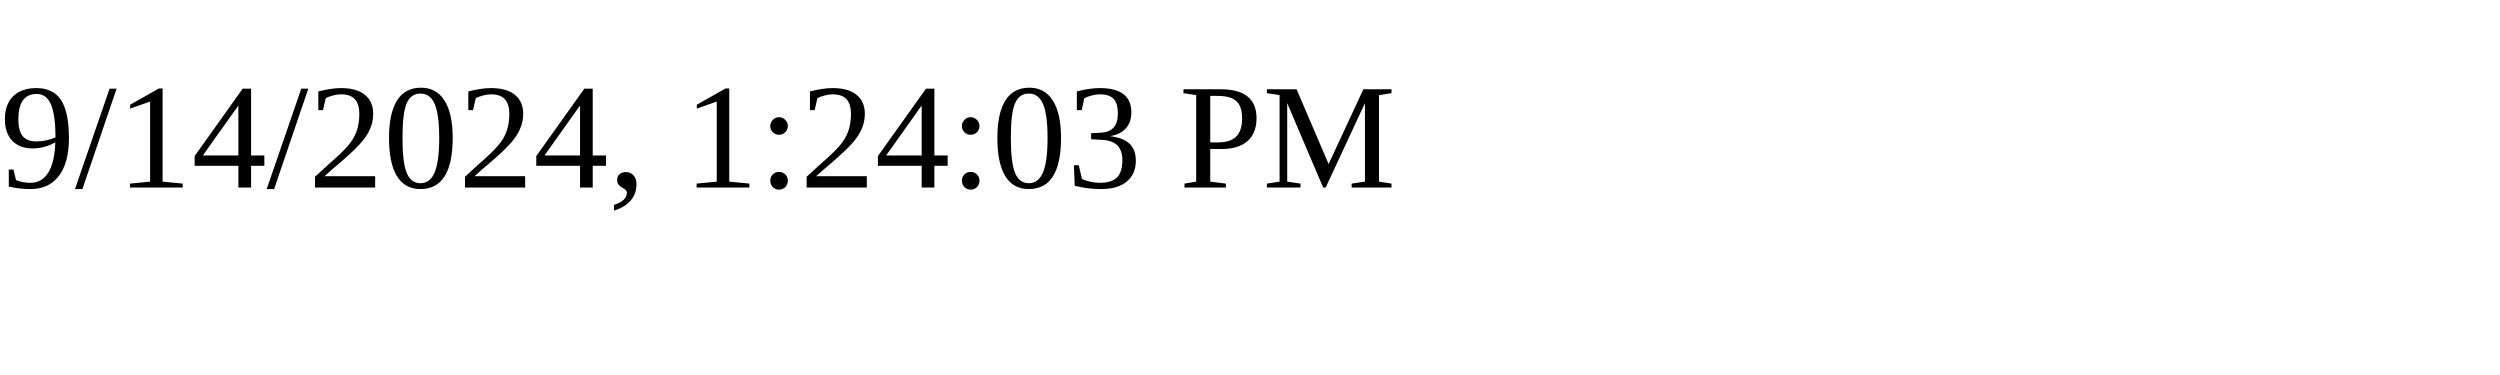
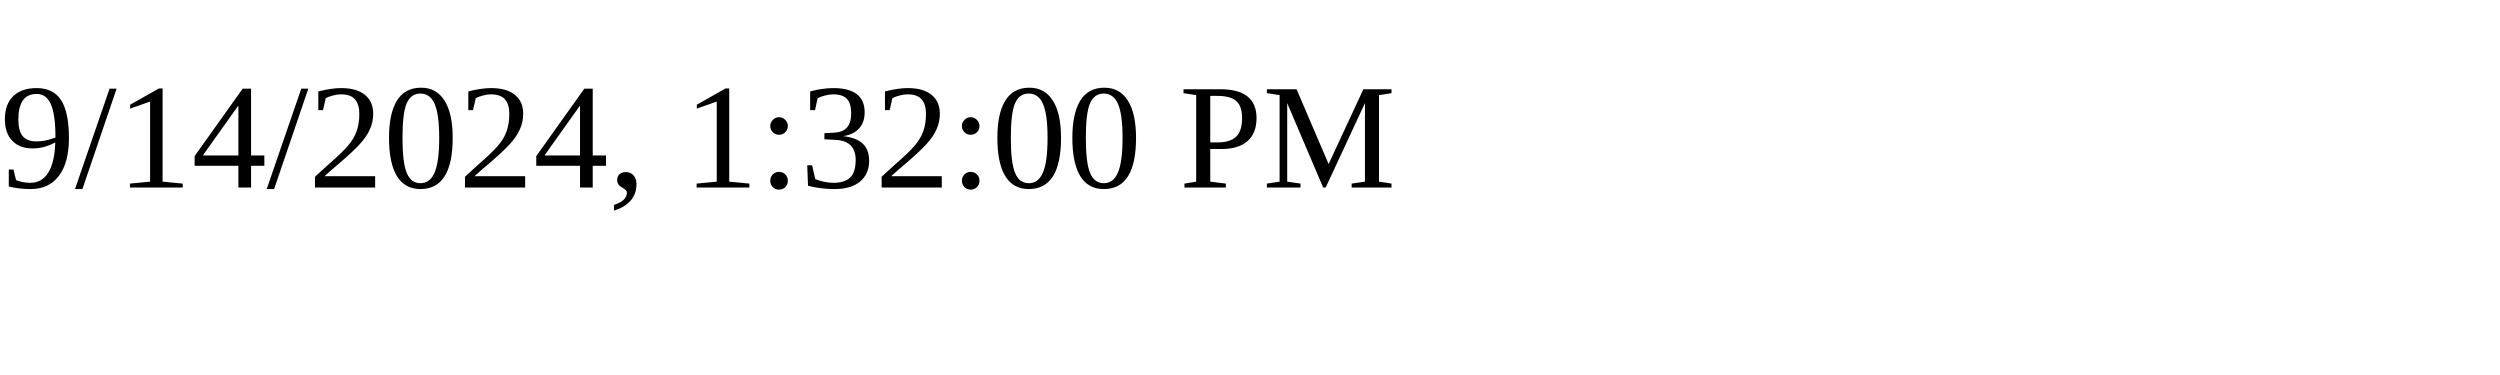
<svg xmlns="http://www.w3.org/2000/svg" height="30" width="200">
-   <text x="0" y="15">9/14/2024, 1:24:03 PM</text>
+   <text x="0" y="15">9/14/2024, 1:32:00 PM</text>
</svg>
